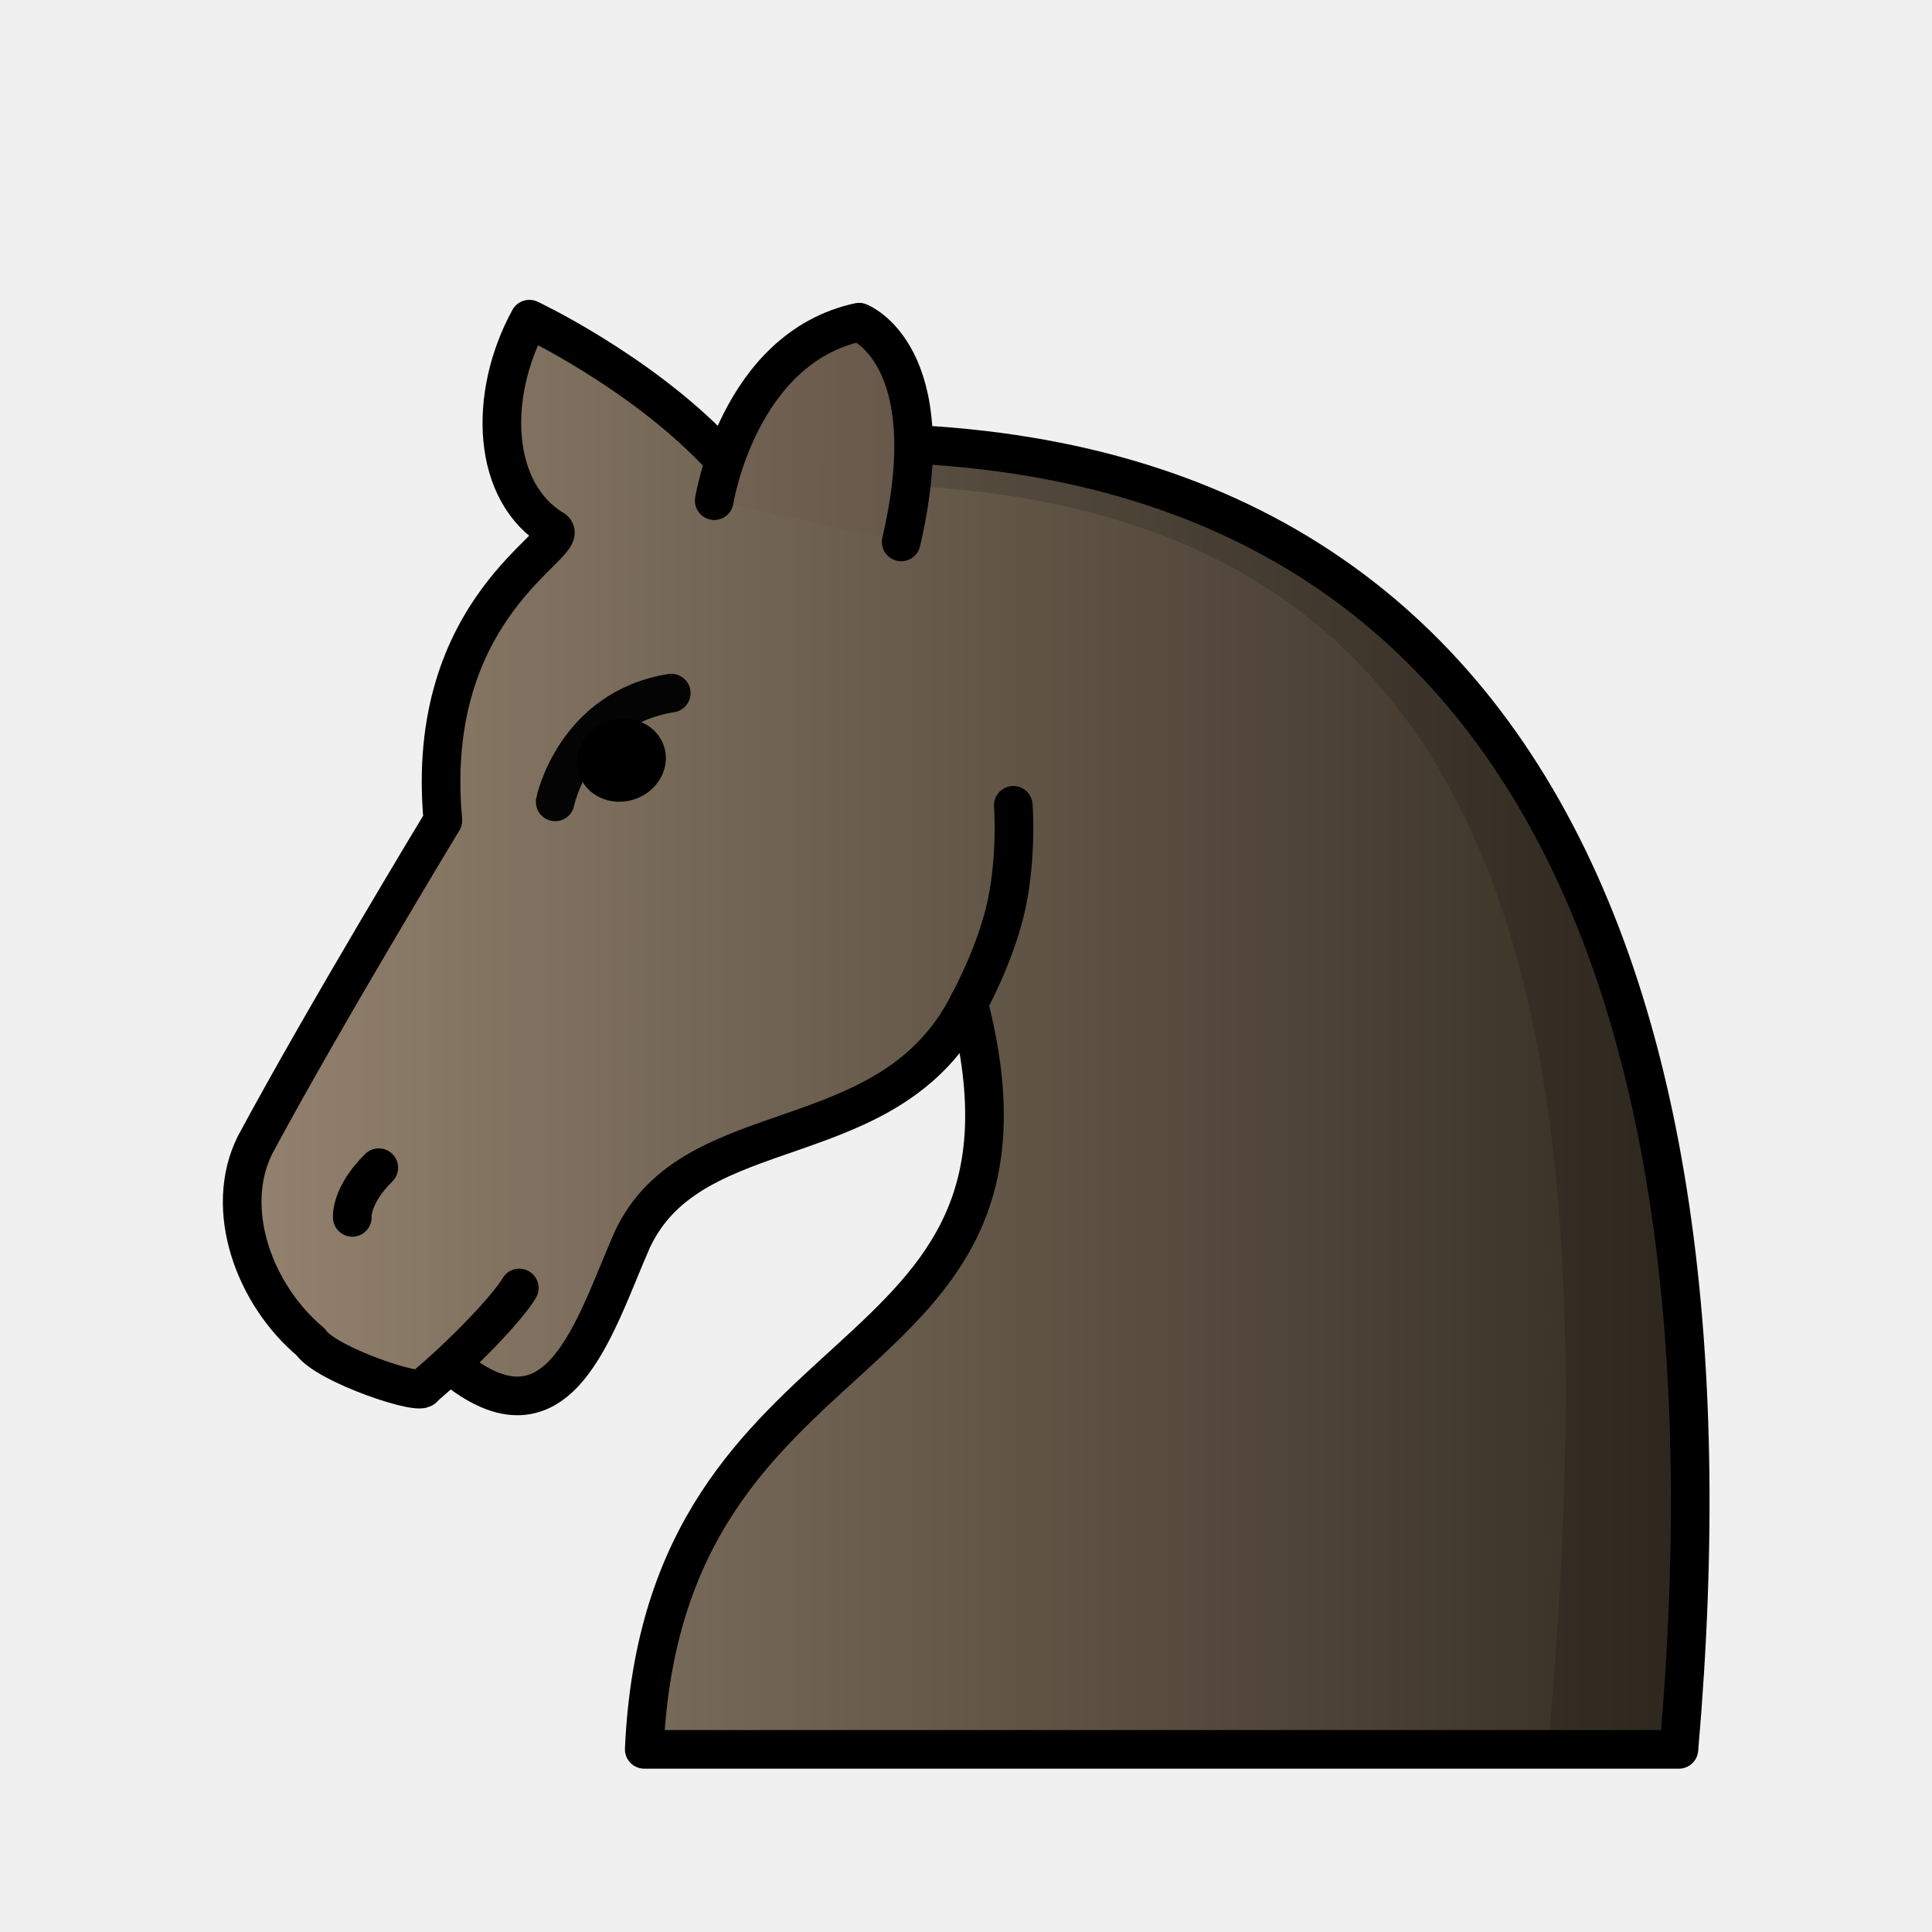
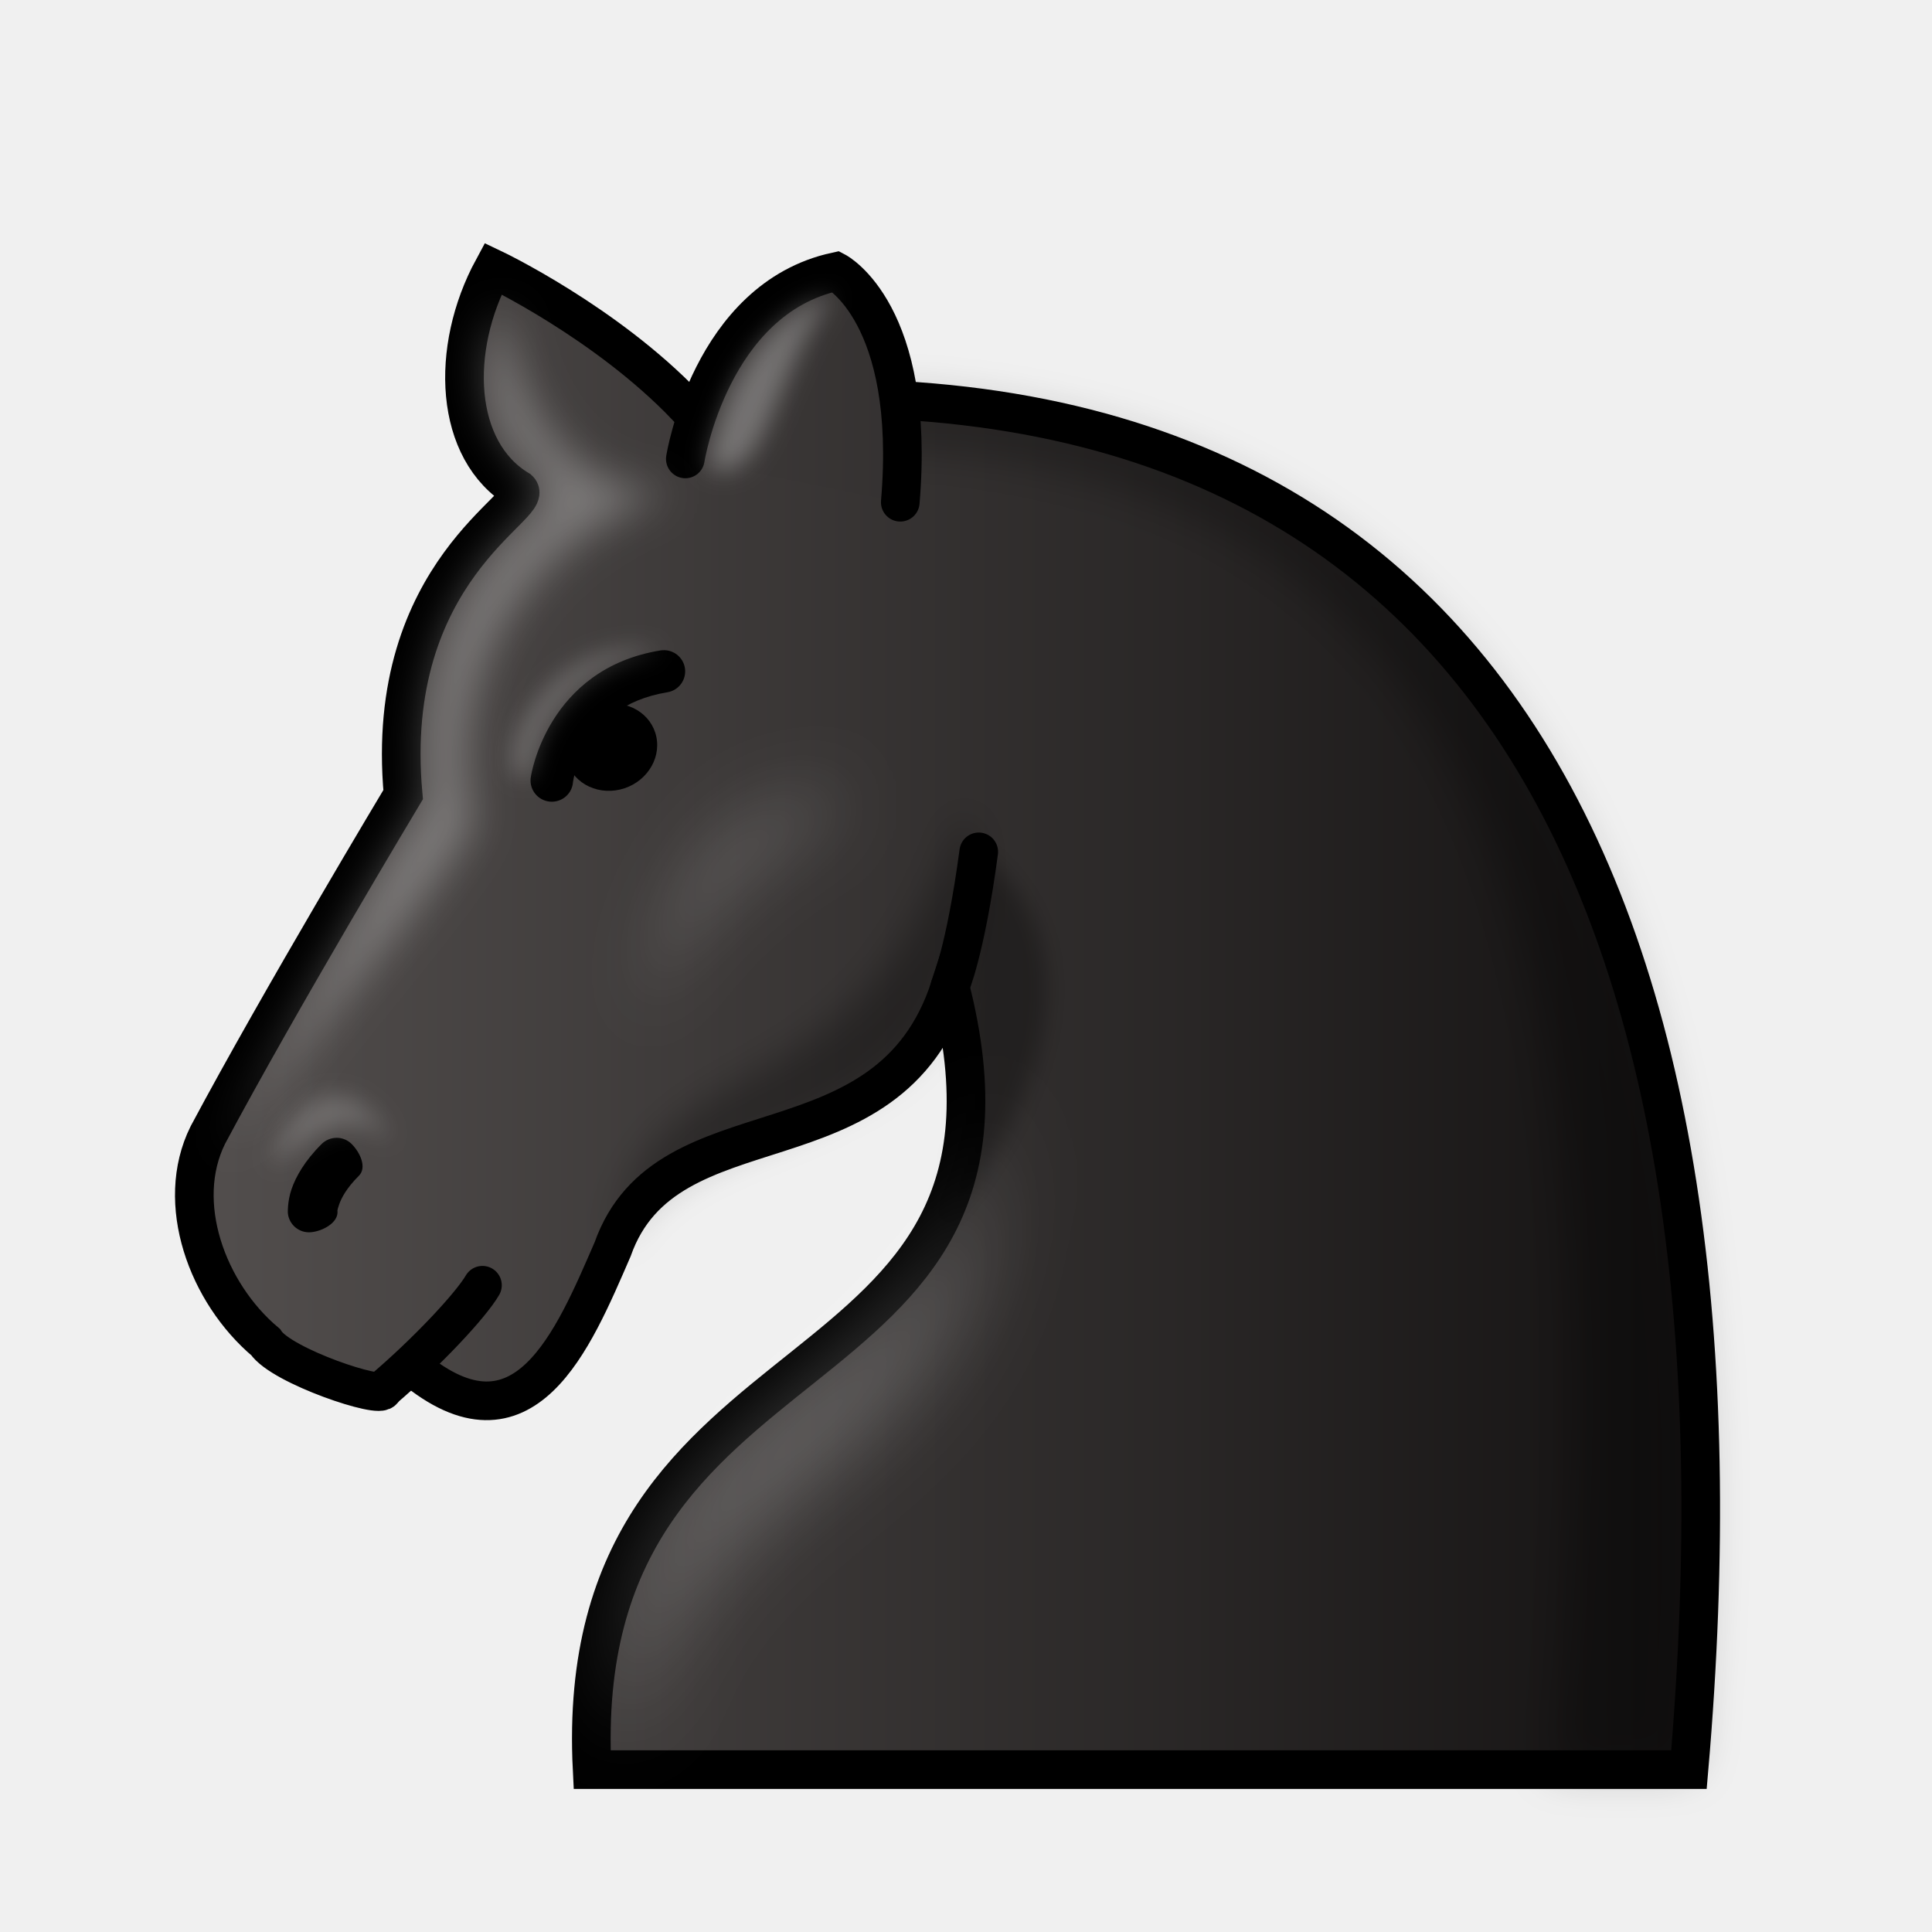
- <svg xmlns="http://www.w3.org/2000/svg" width="50mm" height="50mm" clip-rule="evenodd" fill-rule="evenodd" image-rendering="optimizeQuality" shape-rendering="geometricPrecision" text-rendering="geometricPrecision" version="1.1" viewBox="0 0 50 50">
+ <svg xmlns="http://www.w3.org/2000/svg" xmlns:xlink="http://www.w3.org/1999/xlink" width="50mm" height="50mm" clip-rule="evenodd" fill-rule="evenodd" image-rendering="optimizeQuality" shape-rendering="geometricPrecision" text-rendering="geometricPrecision" version="1.1" viewBox="0 0 50 50">
  <defs>
-     <linearGradient id="linearGradient4545-1" x1="-116.32" x2="-78.639" y1="299.9" y2="299.97" gradientTransform="matrix(1.0617 0 0 1.0316 127.44 -298.92)" gradientUnits="userSpaceOnUse">
-       <stop stop-color="#968270" offset="0" />
-       <stop stop-color="#342c22" offset="1" />
+     <linearGradient id="linearGradient1508" x1="9.241" x2="40.761" y1="27.266" y2="27.266" gradientTransform="matrix(.98495 0 0 .98605 .37559 .64119)" gradientUnits="userSpaceOnUse">
+       <stop stop-color="#534f4e" offset="0" />
+       <stop stop-color="#131111" offset="1" />
    </linearGradient>
-     <linearGradient id="linearGradient1382" x1="-115.84" x2="-78.433" y1="315.71" y2="315.71" gradientTransform="matrix(1.0617 0 0 1.0316 127.44 -298.92)" gradientUnits="userSpaceOnUse">
-       <stop stop-color="#978672" offset="0" />
-       <stop stop-color="#342c22" offset="1" />
-     </linearGradient>
+     <linearGradient id="linearGradient1357-2-0" x1="-736.5" x2="-696.5" y1="-367.96" y2="-367.96" gradientTransform="matrix(.99995 0 0 .99606 740.98 392.81)" gradientUnits="userSpaceOnUse" xlink:href="#linearGradient1508" />
+     <filter id="filter1572-8" x="-.064" y="-.038" width="1.128" height="1.077" color-interpolation-filters="sRGB">
+       <feGaussianBlur stdDeviation="0.57" />
+     </filter>
+     <linearGradient id="linearGradient2412-2" x1="-116.32" x2="-77.199" y1="299.9" y2="299.9" gradientTransform="matrix(1.1045 0 0 1.0827 131.09 -315.45)" gradientUnits="userSpaceOnUse" xlink:href="#linearGradient1508" />
+     <filter id="filter1890-6" x="-.108" y="-.057" width="1.217" height="1.115" color-interpolation-filters="sRGB">
+       <feGaussianBlur stdDeviation="0.528" />
+     </filter>
+     <filter id="filter2938-2" x="-.273" y="-.148" width="1.546" height="1.296" color-interpolation-filters="sRGB">
+       <feGaussianBlur stdDeviation="1.089" />
+     </filter>
+     <filter id="filter1151-2-1-5" x="-.234" y="-.417" width="1.469" height="1.834" color-interpolation-filters="sRGB">
+       <feGaussianBlur stdDeviation="0.299" />
+     </filter>
+     <filter id="filter1608-8" x="-.231" y="-.164" width="1.462" height="1.328" color-interpolation-filters="sRGB">
+       <feGaussianBlur stdDeviation="0.313" />
+     </filter>
+     <filter id="filter1433-2-6" x="-.119" y="-.099" width="1.238" height="1.198" color-interpolation-filters="sRGB">
+       <feGaussianBlur stdDeviation="0.467" />
+     </filter>
+     <filter id="filter1676-0" x="-.179" y="-.207" width="1.358" height="1.415" color-interpolation-filters="sRGB">
+       <feGaussianBlur stdDeviation="0.292" />
+     </filter>
+     <filter id="filter1866-4" x="-.321" y="-.411" width="1.641" height="1.823" color-interpolation-filters="sRGB">
+       <feGaussianBlur stdDeviation="1.013" />
+     </filter>
+     <filter id="filter1605" x="-.239" y="-.07" width="1.479" height="1.139" color-interpolation-filters="sRGB">
+       <feGaussianBlur stdDeviation="0.279" />
+     </filter>
  </defs>
  <g clip-rule="evenodd" fill-rule="evenodd" shape-rendering="geometricPrecision">
-     <path d="m11.697 35.351c2.775 2.293 3.678-1.014 4.66-3.254 1.568-3.396 6.666-2.077 8.712-6.129 2.586 10.029-7.894 7.997-8.396 19.305h26.777c1.839-21.06-4.808-35.655-24.951-33.623-2.003-2.074-4.799-3.39-4.799-3.39-1.086 1.986-0.973 4.494 0.641 5.452 0.422 0.382-3.39 1.98-2.879 7.519 0 0-3.069 5.066-4.859 8.396-0.837 1.671-0.015 3.89 1.436 5.102 0.396 0.596 2.924 1.428 2.924 1.176" fill="url(#linearGradient1382)" image-rendering="optimizeQuality" stroke="#000" stroke-dashoffset="1.852" stroke-linecap="round" stroke-linejoin="round" />
-     <path d="m14.368 20.752s0.494-2.41 3.004-2.815" fill="none" image-rendering="optimizeQuality" stroke="#040404" stroke-linecap="round" stroke-linejoin="round" />
-     <ellipse transform="matrix(.97477 -.2232 .20615 .97852 0 0)" cx="11.685" cy="22.771" rx="1.156" ry="1.067" image-rendering="optimizeQuality" stroke-width="1" style="paint-order:markers fill stroke" />
-     <g stroke="#000" stroke-linecap="round">
-       <g stroke-linejoin="round">
-         <path d="m9.117 31.506s-0.052-0.558 0.686-1.286" fill="#fff" image-rendering="optimizeQuality" />
-         <path d="m25.068 25.968s0.716-1.296 0.985-2.575c0.269-1.28 0.171-2.551 0.171-2.551" fill="none" image-rendering="optimizeQuality" />
-         <path d="m18.484 12.957s0.627-3.947 3.749-4.619c0 0 2.221 0.845 1.09 5.687" fill="url(#linearGradient4545-1)" image-rendering="optimizeQuality" style="paint-order:markers fill stroke" />
-       </g>
-       <path d="m13.439 33.333c-0.295 0.501-1.396 1.664-2.476 2.574" fill="none" image-rendering="optimizeQuality" />
+     <g>
+       <path d="m10.677 35.384c2.887 2.407 4.157-0.702 5.178-3.053 1.397-3.953 7.128-1.826 8.733-6.795 2.831 11.085-9.864 8.393-9.264 20.261h28.386c1.913-22.103-5.002-37.421-25.957-35.288-2.083-2.176-4.992-3.558-4.992-3.558-1.129 2.085-1.012 4.716 0.667 5.722 0.439 0.401-3.527 2.078-2.995 7.892 0 0-3.192 5.317-5.055 8.812-0.871 1.754-0.015 4.082 1.494 5.355 0.412 0.626 3.042 1.499 3.042 1.234" fill="url(#linearGradient1357-2-0)" image-rendering="optimizeQuality" stroke="#000" stroke-dashoffset="1.852" stroke-linecap="round" />
+       <path d="m17.146 16.827c-0.018 9.96e-4 -0.035 3e-3 -0.053 6e-3 -2.943 0.479-3.352 3.258-3.352 3.258-0.06 0.296 0.132 0.585 0.429 0.646 0.298 0.061 0.589-0.13 0.65-0.427 0 0 0.172-2.023 2.451-2.394 0.3-0.049 0.503-0.331 0.454-0.63-0.046-0.279-0.297-0.477-0.579-0.458z" color="#000000" color-rendering="auto" dominant-baseline="auto" image-rendering="optimizeQuality" solid-color="#000000" stop-color="#000000" style="font-feature-settings:normal;font-variant-alternates:normal;font-variant-caps:normal;font-variant-east-asian:normal;font-variant-ligatures:normal;font-variant-numeric:normal;font-variant-position:normal;font-variation-settings:normal;inline-size:0;isolation:auto;mix-blend-mode:normal;shape-margin:0;shape-padding:0;text-decoration-color:#000000;text-decoration-line:none;text-decoration-style:solid;text-indent:0;text-orientation:mixed;text-transform:none;white-space:normal" />
+       <path d="m16.986 19.068a1.117 1.204 69.394 0 1-0.943 1.366 1.117 1.204 69.394 0 1-1.401-0.825 1.117 1.204 69.394 0 1 0.943-1.366 1.117 1.204 69.394 0 1 1.401 0.825z" image-rendering="optimizeQuality" style="paint-order:markers fill stroke" />
+       <path d="m8.707 29.447c-0.144 9.96e-4 -0.282 0.059-0.384 0.16-0.438 0.436-0.669 0.849-0.779 1.172-0.11 0.323-0.094 0.616-0.094 0.616 0.028 0.301 0.295 0.522 0.597 0.495 0.304-0.027 0.715-0.248 0.687-0.55 0 0-0.014-9.96e-4 0.041-0.162 0.055-0.161 0.183-0.421 0.513-0.749 0.215-0.214 0.028-0.609-0.188-0.823-0.104-0.104-0.246-0.161-0.393-0.16z" color="#000000" color-rendering="auto" dominant-baseline="auto" image-rendering="optimizeQuality" solid-color="#000000" stop-color="#000000" style="font-feature-settings:normal;font-variant-alternates:normal;font-variant-caps:normal;font-variant-east-asian:normal;font-variant-ligatures:normal;font-variant-numeric:normal;font-variant-position:normal;font-variation-settings:normal;inline-size:0;isolation:auto;mix-blend-mode:normal;shape-margin:0;shape-padding:0;text-decoration-color:#000000;text-decoration-line:none;text-decoration-style:solid;text-indent:0;text-orientation:mixed;text-transform:none;white-space:normal" />
    </g>
-     <path d="m23.149 12.558c16.435 0.612 18.549 14.227 16.912 32.717h3.389c1.685-19.305-3.762-33.176-20.196-33.788z" image-rendering="optimizeQuality" opacity=".15" />
+     <path transform="matrix(.99995 0 0 .99606 740.98 392.81)" d="m-718.42-382.86c17.099 0.645 19.298 14.991 17.595 34.473h3.526c1.753-20.341-3.914-34.957-21.011-35.602z" filter="url(#filter1572-8)" image-rendering="optimizeQuality" opacity=".3" stroke-width="1.002" />
+     <path d="m17.736 11.877s0.652-4.143 3.9-4.848c0 0 2.079 1.085 1.663 5.969" fill="url(#linearGradient2412-2)" image-rendering="optimizeQuality" stroke="#000" stroke-linecap="round" style="paint-order:markers fill stroke" />
+     <path d="m12.486 33.262c-0.306 0.526-1.452 1.747-2.576 2.701" fill="none" image-rendering="optimizeQuality" stroke="#000" stroke-linecap="round" />
  </g>
+   <g fill="#fff" stroke-width="1.002">
+     <path transform="matrix(.99995 0 0 .99606 740.98 392.81)" d="m-735.3-364.33 4.194-7.353 1.172-1.899s-0.797-4.432 2.719-7.41c-5e-4 1e-3 0.555-0.617 3e-3 -1.11-0.552-0.494-1.936-2.137-0.753-4.353-0.077-0.022 0.274 4.825 4.354 4.883-3.919 1.254-6.111 5.009-5.151 8.616-0.736 1.177-1.458 2.088-2.374 3.221-0.82 1.013-1.796 2.204-3.078 3.922-0.34 0.455-0.701 0.948-1.086 1.484z" filter="url(#filter1890-6)" opacity=".3" />
+     <path transform="matrix(.99995 0 0 .99606 740.98 392.81)" d="m-724.97-349.01c-0.744-9.472 10.085-8.83 9.439-17.679 1.103 11.015-7.884 9.165-9.439 17.679z" filter="url(#filter2938-2)" opacity=".3" />
+     <path transform="matrix(.99995 0 0 .99606 740.98 392.81)" d="m-733.97-364.25c-0.015 0.573 1.587-1.887 3.061-0.439-0.598-1.429-2.218-1.902-3.061 0.439z" filter="url(#filter1151-2-1-5)" opacity=".2" />
+     <path transform="matrix(.99995 0 0 .99606 740.98 392.81)" d="m-722.7-382.24s0.58-3.714 3.249-4.477c-1.554 1.979-1.745 5.174-3.249 4.477z" filter="url(#filter1608-8)" opacity=".3" />
+   </g>
+   <path transform="matrix(.99995 0 0 .99606 740.98 392.81)" d="m-716.03-369.64c0.405-1.184 0.326-3.052-0.031-3.612-2.959 8.671-8.245 5.492-9.101 11.347 1.639-3.708 7.813-2.42 9.132-7.734z" filter="url(#filter1433-2-6)" opacity=".3" stroke-width="1.002" />
+   <path transform="matrix(.99995 0 0 .99606 740.98 392.81)" d="m-723.87-377.47c-3.217 0.615-3.405 3.277-3.405 3.277s-0.499 0.211-0.49-0.328c-0.231-0.688 1.215-3.475 3.896-2.949z" fill="#fff" filter="url(#filter1676-0)" opacity=".2" stroke-width="1.002" />
+   <path d="m24.586 25.533s0.399-0.909 0.744-3.487" clip-rule="evenodd" fill="none" fill-rule="evenodd" image-rendering="optimizeQuality" shape-rendering="geometricPrecision" stroke="#000" stroke-linecap="round" stroke-linejoin="round" />
+   <path transform="matrix(.76507 0 0 .92137 575.98 348.86)" d="m-723.63-356.13c-6.532-0.827-7.581 5.84-7.581 5.84 1.11-2.065 4.294-4.784 7.581-5.84z" fill="#fff" filter="url(#filter1866-4)" opacity=".2" />
+   <path d="m24.28 31.67c0.364-0.026 5.37-6.215 1.061-9.621l-0.51 4.557c0.107 1.682 0.437 3.359-0.551 5.064z" filter="url(#filter1605)" opacity=".3" />
</svg>
